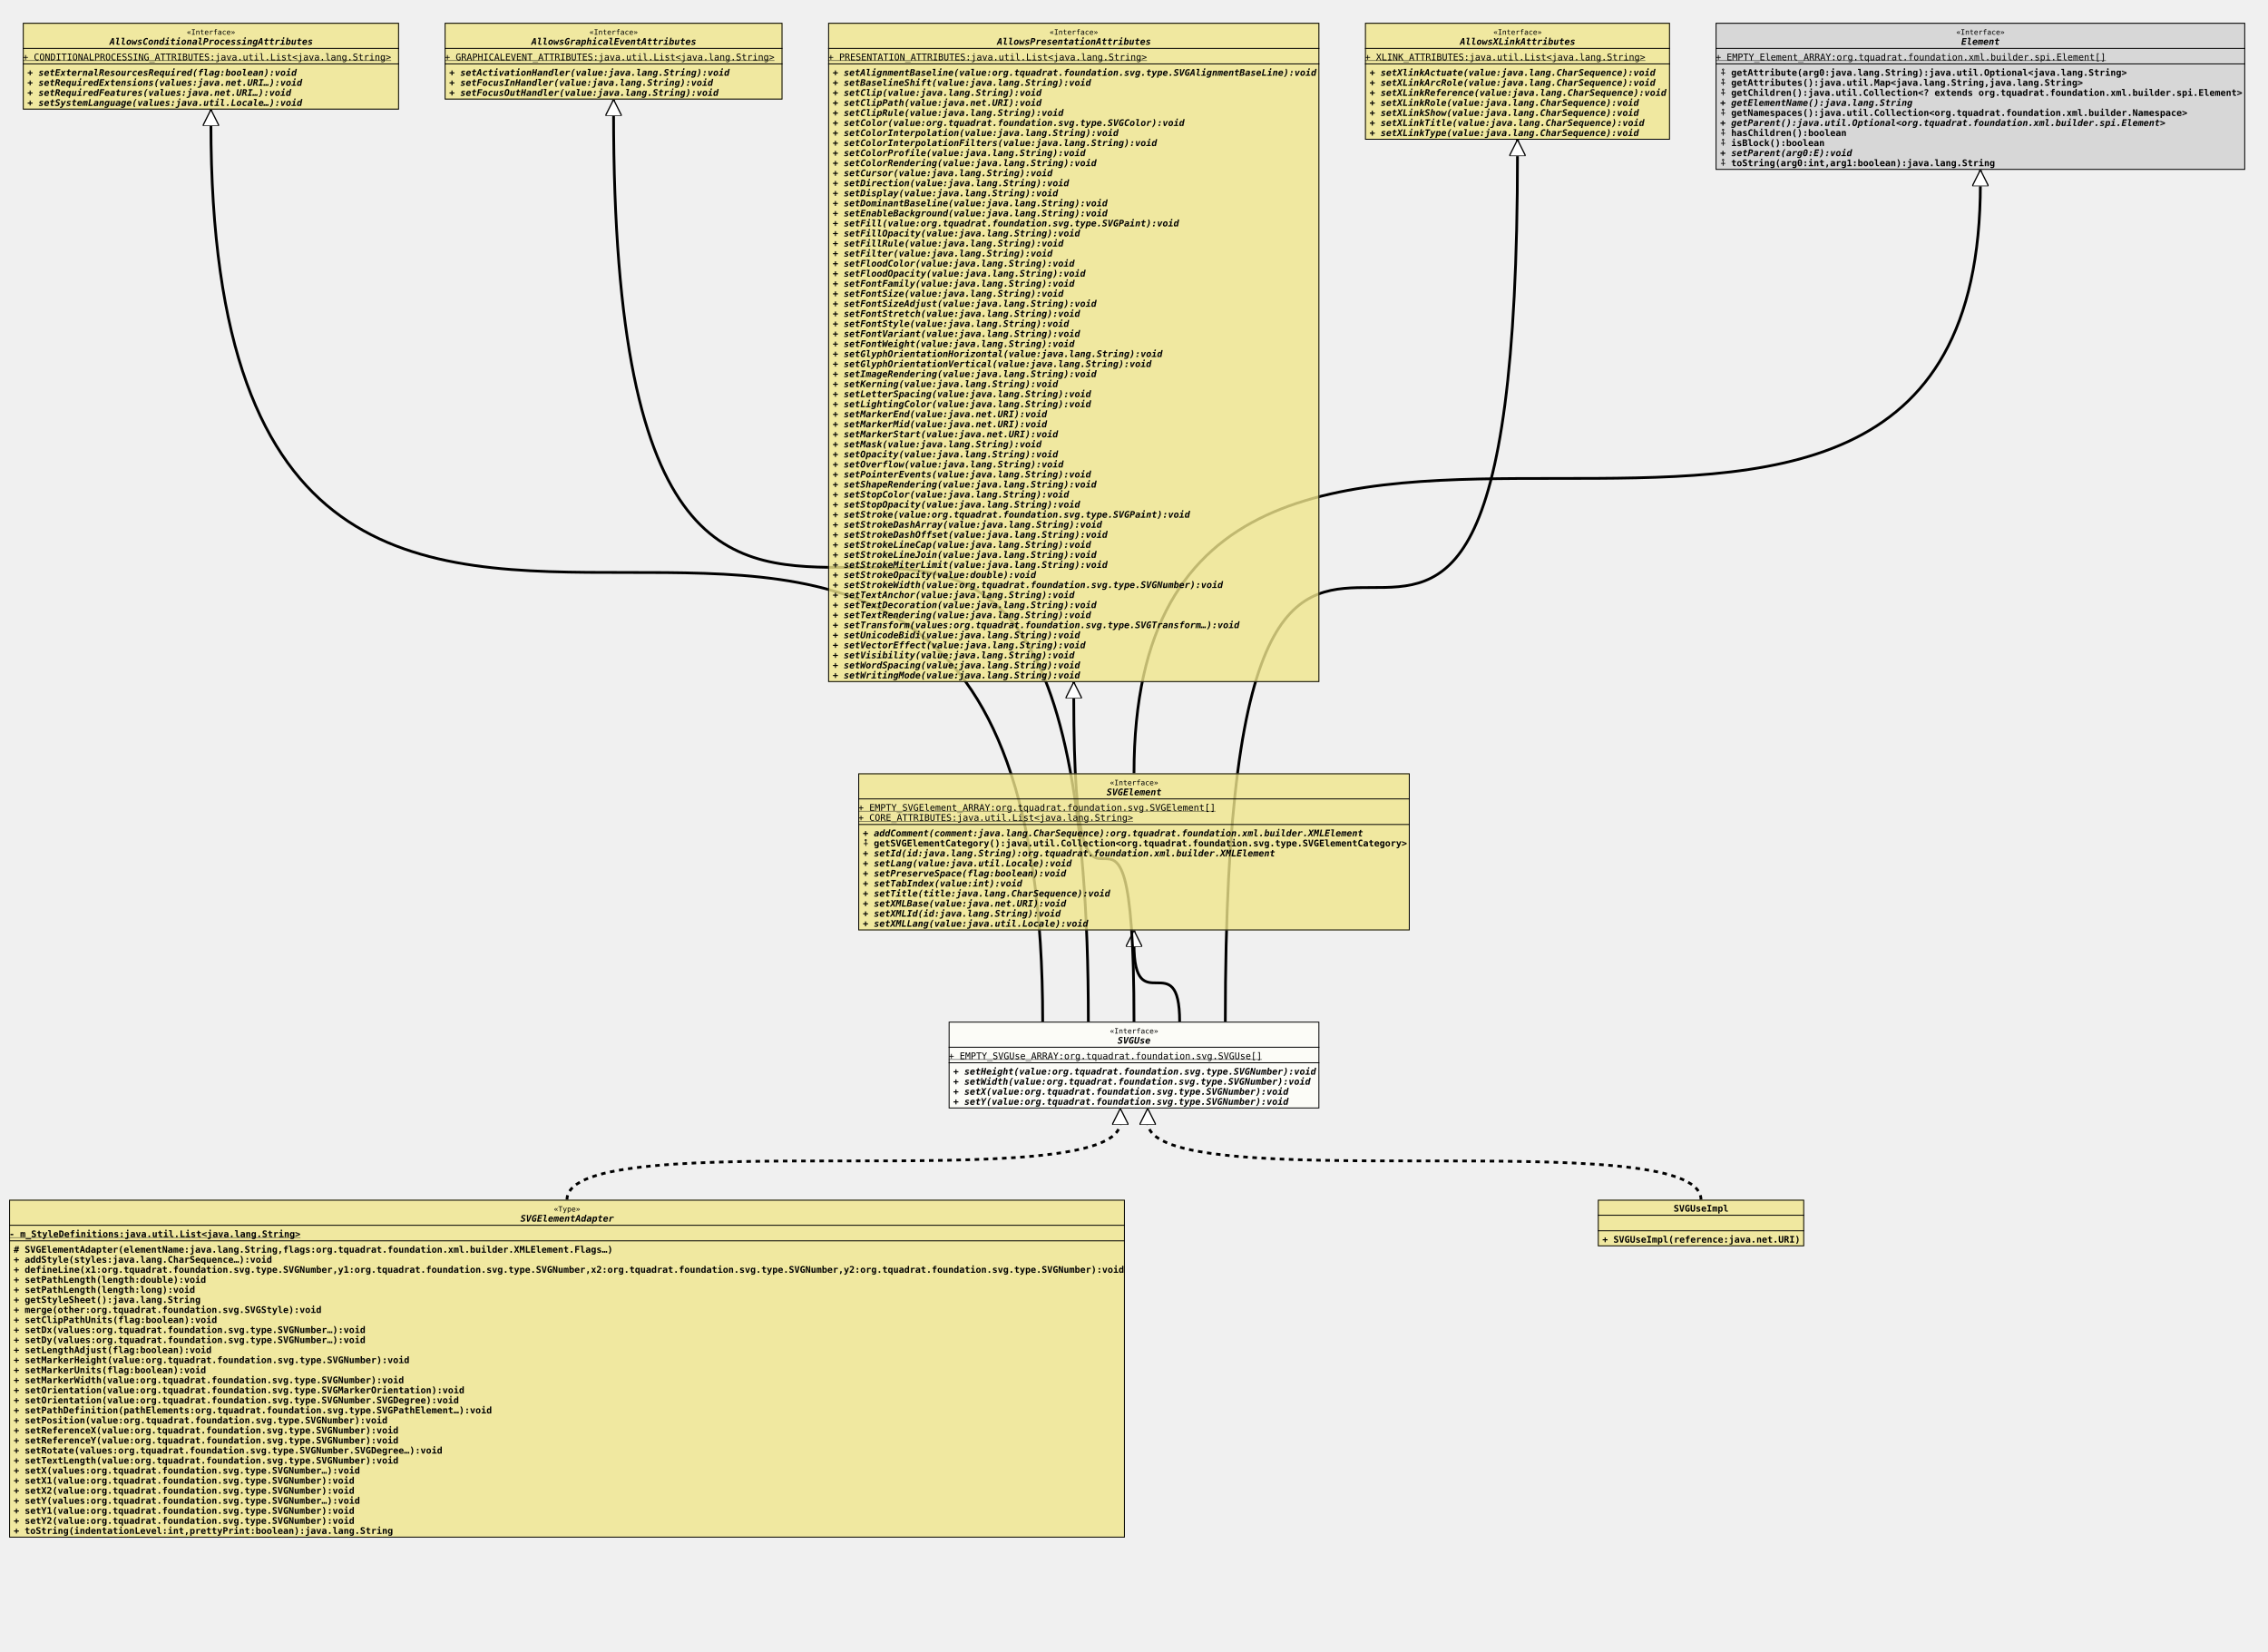
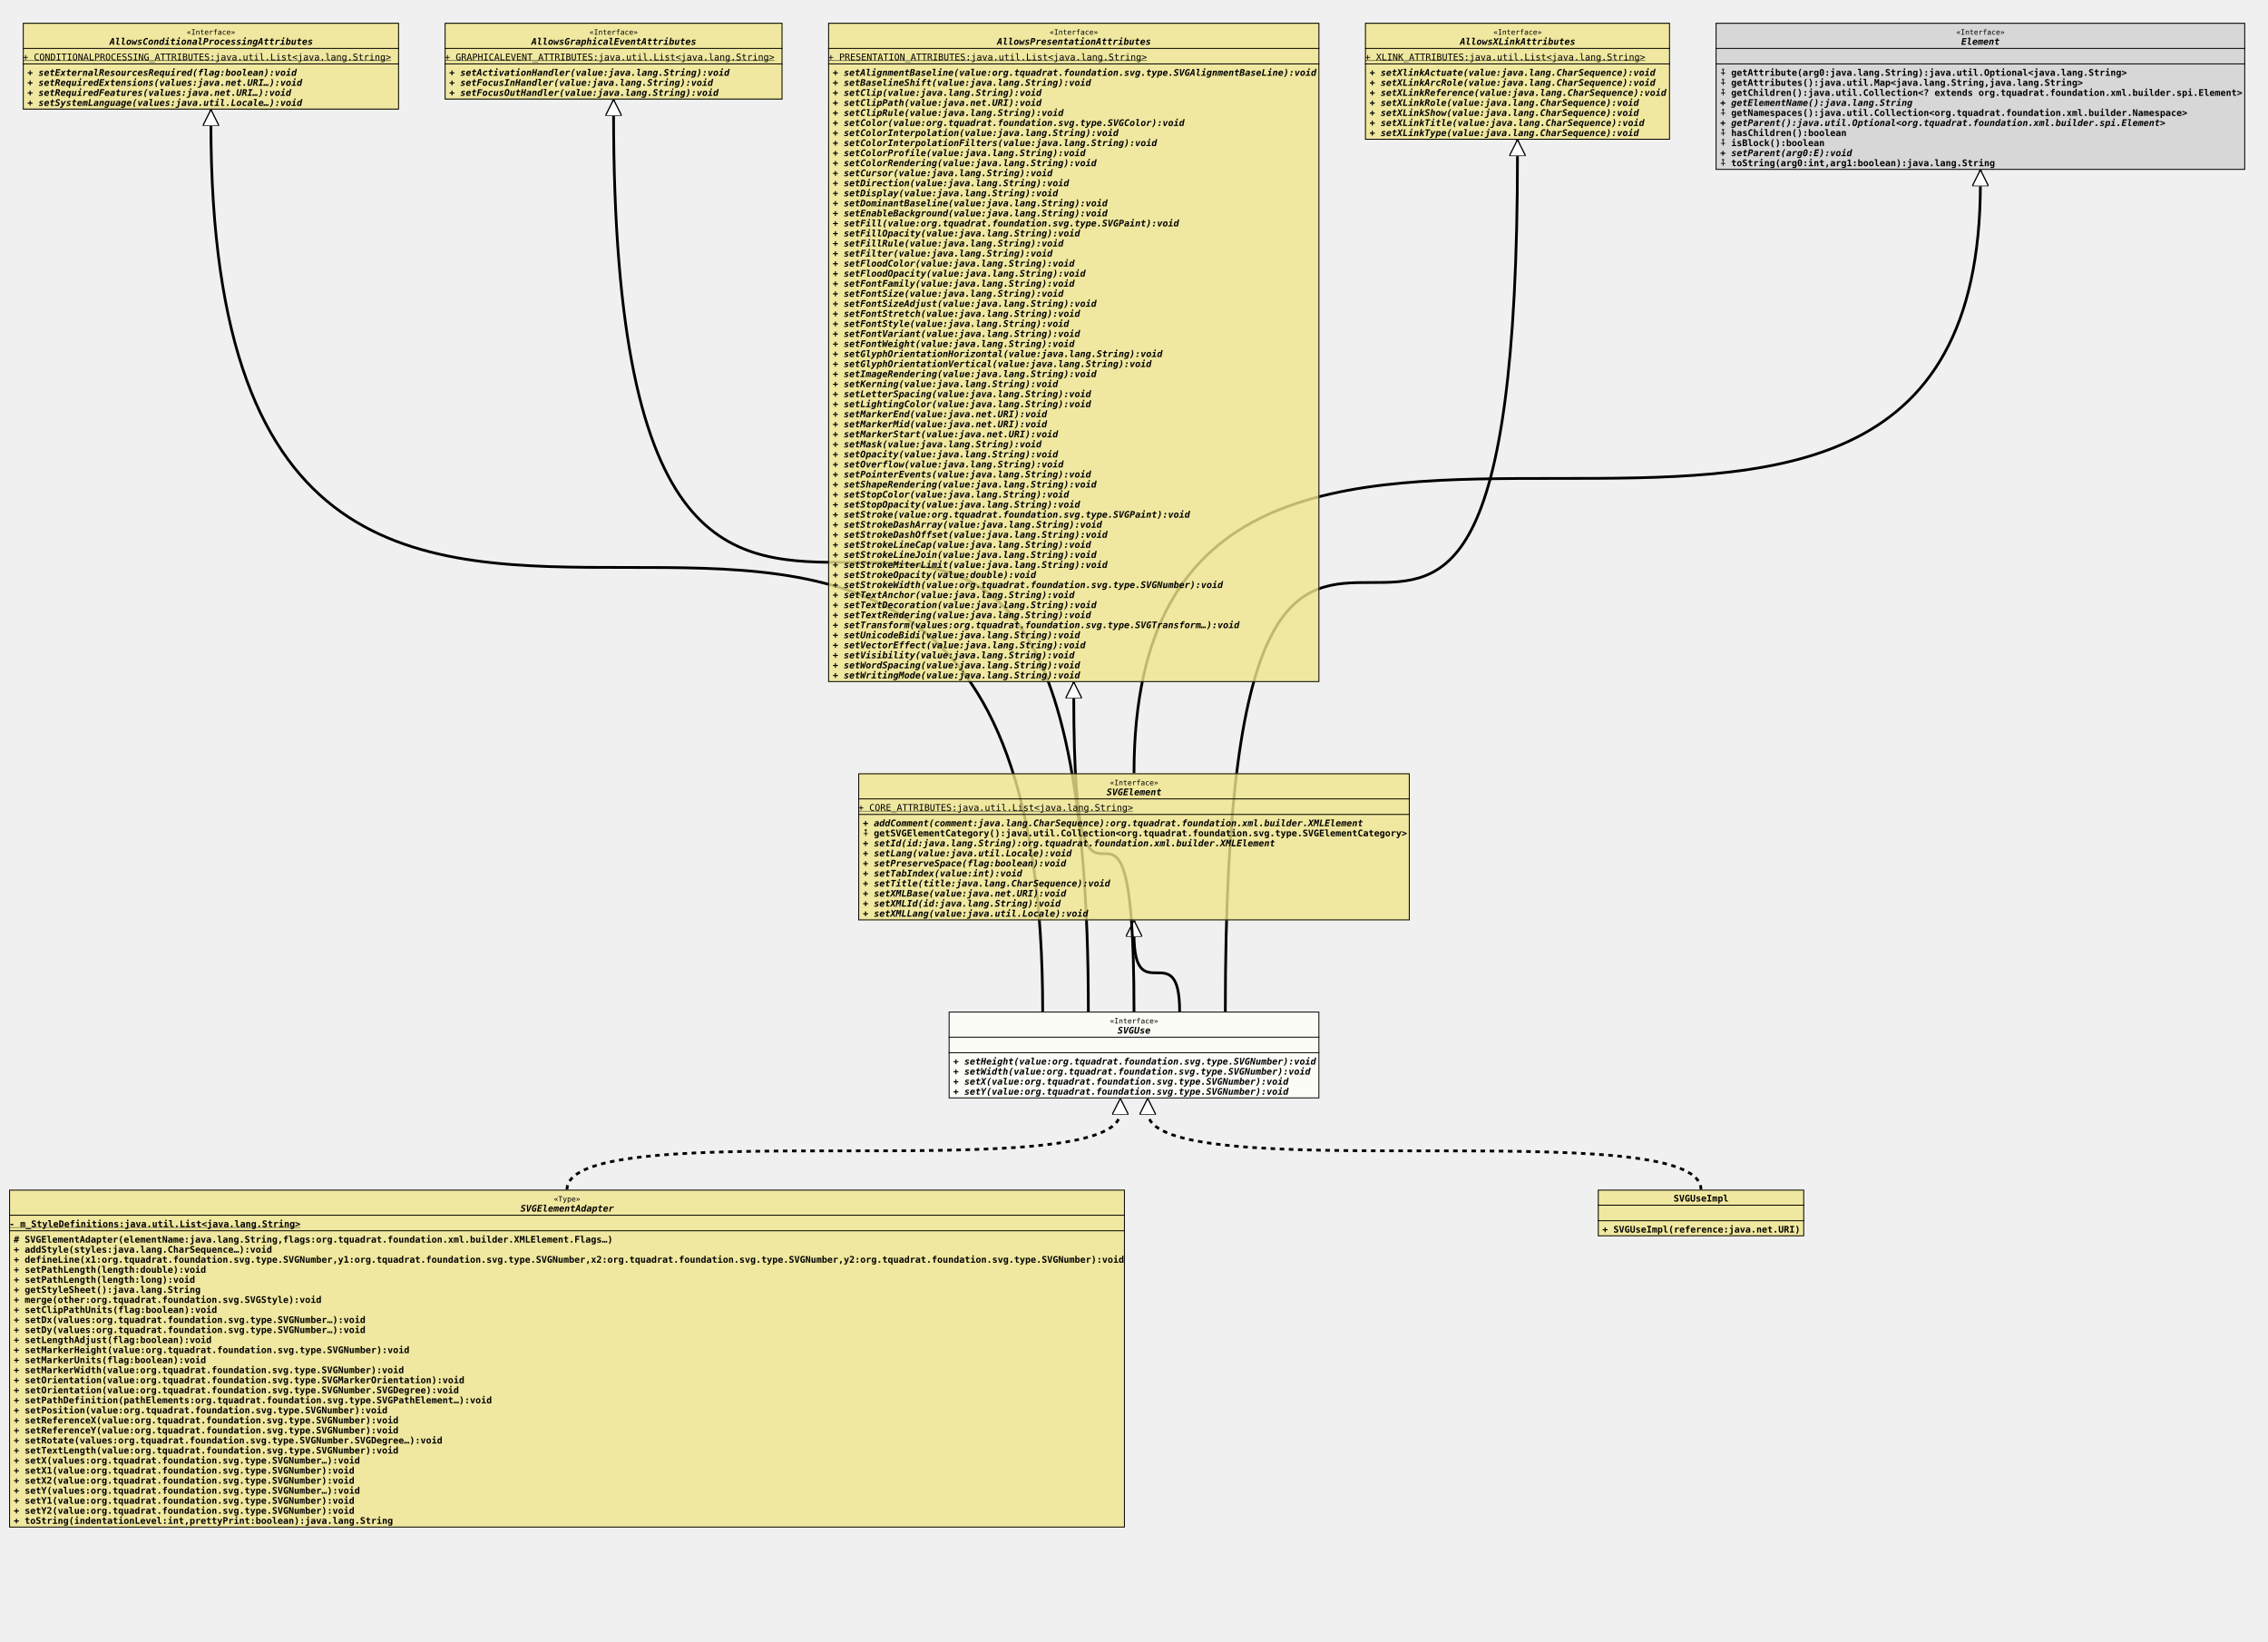
- <svg xmlns="http://www.w3.org/2000/svg" xmlns:xlink="http://www.w3.org/1999/xlink" version="1.1" baseProfile="full" width="2484.000" height="1809.000">
+ <svg xmlns="http://www.w3.org/2000/svg" xmlns:xlink="http://www.w3.org/1999/xlink" version="1.1" baseProfile="full" width="2484.000" height="1798.000">
  <defs>
    <style>
            line
            {
              stroke: black;
            }
            line.separator
            {
              stroke:       black;
              stroke-width: 1;
            }
            marker
            {
              fill: white;
            }
            path
            {
              fill:   white;
              stroke: black;
            }
            path.implementation
            {
              fill:             none;
              stroke-dasharray: 5,5;
              stroke-width:     3;
            }
            path.inheritance
            {
              fill:         none;
              stroke-width: 3;
            }
            rect
            {
              fill:         none;
              stroke:       black;
              stroke-width: 2;
            }
            rect.externalClass
            {
              fill:         #D0D0D0;
              fill-opacity: 0.8;
            }
            rect.focusClass
            {
              fill:         #FFFFF9;
              fill-opacity: 0.8;
            }
            rect.otherClass
            {
              fill:         #F0E68C;
              fill-opacity: 0.8;
            }
            rect.template
            {
              fill:             #FFFFFF;
              fill-opacity:     1.0;
              stroke-dasharray: 3,3;
            }
            text
            {
              font-family: monospace;
              font-size:   10px;
              font-weight: bold;
            }
            text.abstract
            {
              font-style: italic;
            }
            text.final
            {
              text-decoration: underline;
            }
            text.static
            {
              font-weight: normal;
            }
            text.stereotype
            {
              font-size:   8px;
              font-weight: normal;
            }
            </style>
    <marker id="inheritance" viewBox="0,0,40,40" markerUnits="strokeWidth" refX="40" refY="20" markerWidth="6" markerHeight="6" orient="auto">
      <path d="M40,20 l-40,-20 v40 Z" fill="#ffffff" stroke="#000000" stroke-width="3" />
    </marker>
    <marker id="implementation" viewBox="0,0,40,40" markerUnits="strokeWidth" refX="40" refY="20" markerWidth="6" markerHeight="6" orient="auto">
      <path d="M40,20 l-40,-20 v40 Z" fill="#ffffff" stroke="#000000" stroke-width="3" />
    </marker>
    <clipPath id="ID000001">
      <rect class="focusClass" height="95.000" width="406.000" x="0.000" y="0.000" />
    </clipPath>
    <symbol id="org.tquadrat.foundation.svg.SVGUse">
      <g>
        <g class="focusClass" clip-path="url(#ID000001)">
          <rect x="0.000" y="0.000" width="406.000" height="95.000" class="focusClass" />
          <line x1="0.000" y1="28.000" x2="406.000" y2="28.000" class="separator" />
          <text x="176.600" y="13.000" class="stereotype">«Interface»</text>
          <text x="185.000" y="24.000" class="abstract">SVGUse</text>
          <line x1="0.000" y1="45.000" x2="406.000" y2="45.000" class="separator" />
-           <text y="41.000" class="static final">+ EMPTY_SVGUse_ARRAY:org.tquadrat.foundation.svg.SVGUse[]</text>
+           <text x="5.000" y="41.000" />
          <text x="5.000" y="58.000" class="abstract">+ setHeight(value:org.tquadrat.foundation.svg.type.SVGNumber):void</text>
          <text x="5.000" y="69.000" class="abstract">+ setWidth(value:org.tquadrat.foundation.svg.type.SVGNumber):void</text>
          <text x="5.000" y="80.000" class="abstract">+ setX(value:org.tquadrat.foundation.svg.type.SVGNumber):void</text>
          <text x="5.000" y="91.000" class="abstract">+ setY(value:org.tquadrat.foundation.svg.type.SVGNumber):void</text>
        </g>
      </g>
    </symbol>
    <clipPath id="ID000002">
      <rect class="otherClass" height="370.000" width="1222.000" x="0.000" y="0.000" />
    </clipPath>
    <symbol id="org.tquadrat.foundation.svg.SVGElementAdapter">
      <g>
        <g clip-path="url(#ID000002)">
          <rect x="0.000" y="0.000" width="1222.000" height="370.000" class="otherClass" />
          <line x1="0.000" y1="28.000" x2="1222.000" y2="28.000" class="separator" />
          <text x="596.600" y="13.000" class="stereotype">«Type»</text>
          <text x="560.000" y="24.000" class="abstract">SVGElementAdapter</text>
          <line x1="0.000" y1="45.000" x2="1222.000" y2="45.000" class="separator" />
          <text y="41.000" class="final">- m_StyleDefinitions:java.util.List&lt;java.lang.String&gt;</text>
          <text x="5.000" y="58.000"># SVGElementAdapter(elementName:java.lang.String,flags:org.tquadrat.foundation.xml.builder.XMLElement.Flags…)</text>
          <text x="5.000" y="69.000">+ addStyle(styles:java.lang.CharSequence…):void</text>
          <text x="5.000" y="80.000">+ defineLine(x1:org.tquadrat.foundation.svg.type.SVGNumber,y1:org.tquadrat.foundation.svg.type.SVGNumber,x2:org.tquadrat.foundation.svg.type.SVGNumber,y2:org.tquadrat.foundation.svg.type.SVGNumber):void</text>
          <text x="5.000" y="91.000">+ setPathLength(length:double):void</text>
          <text x="5.000" y="102.000">+ setPathLength(length:long):void</text>
          <text x="5.000" y="113.000">+ getStyleSheet():java.lang.String</text>
          <text x="5.000" y="124.000">+ merge(other:org.tquadrat.foundation.svg.SVGStyle):void</text>
          <text x="5.000" y="135.000">+ setClipPathUnits(flag:boolean):void</text>
          <text x="5.000" y="146.000">+ setDx(values:org.tquadrat.foundation.svg.type.SVGNumber…):void</text>
          <text x="5.000" y="157.000">+ setDy(values:org.tquadrat.foundation.svg.type.SVGNumber…):void</text>
          <text x="5.000" y="168.000">+ setLengthAdjust(flag:boolean):void</text>
          <text x="5.000" y="179.000">+ setMarkerHeight(value:org.tquadrat.foundation.svg.type.SVGNumber):void</text>
          <text x="5.000" y="190.000">+ setMarkerUnits(flag:boolean):void</text>
          <text x="5.000" y="201.000">+ setMarkerWidth(value:org.tquadrat.foundation.svg.type.SVGNumber):void</text>
          <text x="5.000" y="212.000">+ setOrientation(value:org.tquadrat.foundation.svg.type.SVGMarkerOrientation):void</text>
          <text x="5.000" y="223.000">+ setOrientation(value:org.tquadrat.foundation.svg.type.SVGNumber.SVGDegree):void</text>
          <text x="5.000" y="234.000">+ setPathDefinition(pathElements:org.tquadrat.foundation.svg.type.SVGPathElement…):void</text>
          <text x="5.000" y="245.000">+ setPosition(value:org.tquadrat.foundation.svg.type.SVGNumber):void</text>
          <text x="5.000" y="256.000">+ setReferenceX(value:org.tquadrat.foundation.svg.type.SVGNumber):void</text>
          <text x="5.000" y="267.000">+ setReferenceY(value:org.tquadrat.foundation.svg.type.SVGNumber):void</text>
          <text x="5.000" y="278.000">+ setRotate(values:org.tquadrat.foundation.svg.type.SVGNumber.SVGDegree…):void</text>
          <text x="5.000" y="289.000">+ setTextLength(value:org.tquadrat.foundation.svg.type.SVGNumber):void</text>
          <text x="5.000" y="300.000">+ setX(values:org.tquadrat.foundation.svg.type.SVGNumber…):void</text>
          <text x="5.000" y="311.000">+ setX1(value:org.tquadrat.foundation.svg.type.SVGNumber):void</text>
          <text x="5.000" y="322.000">+ setX2(value:org.tquadrat.foundation.svg.type.SVGNumber):void</text>
          <text x="5.000" y="333.000">+ setY(values:org.tquadrat.foundation.svg.type.SVGNumber…):void</text>
          <text x="5.000" y="344.000">+ setY1(value:org.tquadrat.foundation.svg.type.SVGNumber):void</text>
          <text x="5.000" y="355.000">+ setY2(value:org.tquadrat.foundation.svg.type.SVGNumber):void</text>
          <text x="5.000" y="366.000">+ toString(indentationLevel:int,prettyPrint:boolean):java.lang.String</text>
        </g>
      </g>
    </symbol>
    <clipPath id="ID000003">
      <rect class="otherClass" height="51.000" width="226.000" x="0.000" y="0.000" />
    </clipPath>
    <symbol id="org.tquadrat.foundation.svg.internal.SVGUseImpl">
      <g>
        <g clip-path="url(#ID000003)">
          <rect x="0.000" y="0.000" width="226.000" height="51.000" class="otherClass" />
          <line x1="0.000" y1="17.000" x2="226.000" y2="17.000" class="separator" />
          <text x="83.000" y="13.000">SVGUseImpl</text>
          <line x1="0.000" y1="34.000" x2="226.000" y2="34.000" class="separator" />
          <text x="5.000" y="30.000" />
          <text x="5.000" y="47.000">+ SVGUseImpl(reference:java.net.URI)</text>
        </g>
      </g>
    </symbol>
    <clipPath id="ID000004">
-       <rect class="otherClass" height="172.000" width="604.000" x="0.000" y="0.000" />
+       <rect class="otherClass" height="161.000" width="604.000" x="0.000" y="0.000" />
    </clipPath>
    <symbol id="org.tquadrat.foundation.svg.SVGElement">
      <g>
        <g clip-path="url(#ID000004)">
-           <rect x="0.000" y="0.000" width="604.000" height="172.000" class="otherClass" />
+           <rect x="0.000" y="0.000" width="604.000" height="161.000" class="otherClass" />
          <line x1="0.000" y1="28.000" x2="604.000" y2="28.000" class="separator" />
          <text x="275.600" y="13.000" class="stereotype">«Interface»</text>
          <text x="272.000" y="24.000" class="abstract">SVGElement</text>
-           <line x1="0.000" y1="56.000" x2="604.000" y2="56.000" class="separator" />
-           <text y="41.000" class="static final">+ EMPTY_SVGElement_ARRAY:org.tquadrat.foundation.svg.SVGElement[]</text>
-           <text y="52.000" class="static final">+ CORE_ATTRIBUTES:java.util.List&lt;java.lang.String&gt;</text>
-           <text x="5.000" y="69.000" class="abstract">+ addComment(comment:java.lang.CharSequence):org.tquadrat.foundation.xml.builder.XMLElement</text>
-           <text x="5.000" y="80.000">⨢ getSVGElementCategory():java.util.Collection&lt;org.tquadrat.foundation.svg.type.SVGElementCategory&gt;</text>
-           <text x="5.000" y="91.000" class="abstract">+ setId(id:java.lang.String):org.tquadrat.foundation.xml.builder.XMLElement</text>
-           <text x="5.000" y="102.000" class="abstract">+ setLang(value:java.util.Locale):void</text>
-           <text x="5.000" y="113.000" class="abstract">+ setPreserveSpace(flag:boolean):void</text>
-           <text x="5.000" y="124.000" class="abstract">+ setTabIndex(value:int):void</text>
-           <text x="5.000" y="135.000" class="abstract">+ setTitle(title:java.lang.CharSequence):void</text>
-           <text x="5.000" y="146.000" class="abstract">+ setXMLBase(value:java.net.URI):void</text>
-           <text x="5.000" y="157.000" class="abstract">+ setXMLId(id:java.lang.String):void</text>
-           <text x="5.000" y="168.000" class="abstract">+ setXMLLang(value:java.util.Locale):void</text>
+           <line x1="0.000" y1="45.000" x2="604.000" y2="45.000" class="separator" />
+           <text y="41.000" class="static final">+ CORE_ATTRIBUTES:java.util.List&lt;java.lang.String&gt;</text>
+           <text x="5.000" y="58.000" class="abstract">+ addComment(comment:java.lang.CharSequence):org.tquadrat.foundation.xml.builder.XMLElement</text>
+           <text x="5.000" y="69.000">⨢ getSVGElementCategory():java.util.Collection&lt;org.tquadrat.foundation.svg.type.SVGElementCategory&gt;</text>
+           <text x="5.000" y="80.000" class="abstract">+ setId(id:java.lang.String):org.tquadrat.foundation.xml.builder.XMLElement</text>
+           <text x="5.000" y="91.000" class="abstract">+ setLang(value:java.util.Locale):void</text>
+           <text x="5.000" y="102.000" class="abstract">+ setPreserveSpace(flag:boolean):void</text>
+           <text x="5.000" y="113.000" class="abstract">+ setTabIndex(value:int):void</text>
+           <text x="5.000" y="124.000" class="abstract">+ setTitle(title:java.lang.CharSequence):void</text>
+           <text x="5.000" y="135.000" class="abstract">+ setXMLBase(value:java.net.URI):void</text>
+           <text x="5.000" y="146.000" class="abstract">+ setXMLId(id:java.lang.String):void</text>
+           <text x="5.000" y="157.000" class="abstract">+ setXMLLang(value:java.util.Locale):void</text>
        </g>
      </g>
    </symbol>
    <clipPath id="ID000005">
      <rect class="otherClass" height="95.000" width="412.000" x="0.000" y="0.000" />
    </clipPath>
    <symbol id="org.tquadrat.foundation.svg.AllowsConditionalProcessingAttributes">
      <g>
        <g clip-path="url(#ID000005)">
          <rect x="0.000" y="0.000" width="412.000" height="95.000" class="otherClass" />
          <line x1="0.000" y1="28.000" x2="412.000" y2="28.000" class="separator" />
          <text x="179.600" y="13.000" class="stereotype">«Interface»</text>
          <text x="95.000" y="24.000" class="abstract">AllowsConditionalProcessingAttributes</text>
          <line x1="0.000" y1="45.000" x2="412.000" y2="45.000" class="separator" />
          <text y="41.000" class="static final">+ CONDITIONALPROCESSING_ATTRIBUTES:java.util.List&lt;java.lang.String&gt;</text>
          <text x="5.000" y="58.000" class="abstract">+ setExternalResourcesRequired(flag:boolean):void</text>
          <text x="5.000" y="69.000" class="abstract">+ setRequiredExtensions(values:java.net.URI…):void</text>
          <text x="5.000" y="80.000" class="abstract">+ setRequiredFeatures(values:java.net.URI…):void</text>
          <text x="5.000" y="91.000" class="abstract">+ setSystemLanguage(values:java.util.Locale…):void</text>
        </g>
      </g>
    </symbol>
    <clipPath id="ID000006">
      <rect class="otherClass" height="84.000" width="370.000" x="0.000" y="0.000" />
    </clipPath>
    <symbol id="org.tquadrat.foundation.svg.AllowsGraphicalEventAttributes">
      <g>
        <g clip-path="url(#ID000006)">
          <rect x="0.000" y="0.000" width="370.000" height="84.000" class="otherClass" />
          <line x1="0.000" y1="28.000" x2="370.000" y2="28.000" class="separator" />
          <text x="158.600" y="13.000" class="stereotype">«Interface»</text>
          <text x="95.000" y="24.000" class="abstract">AllowsGraphicalEventAttributes</text>
          <line x1="0.000" y1="45.000" x2="370.000" y2="45.000" class="separator" />
          <text y="41.000" class="static final">+ GRAPHICALEVENT_ATTRIBUTES:java.util.List&lt;java.lang.String&gt;</text>
          <text x="5.000" y="58.000" class="abstract">+ setActivationHandler(value:java.lang.String):void</text>
          <text x="5.000" y="69.000" class="abstract">+ setFocusInHandler(value:java.lang.String):void</text>
          <text x="5.000" y="80.000" class="abstract">+ setFocusOutHandler(value:java.lang.String):void</text>
        </g>
      </g>
    </symbol>
    <clipPath id="ID000007">
      <rect class="otherClass" height="722.000" width="538.000" x="0.000" y="0.000" />
    </clipPath>
    <symbol id="org.tquadrat.foundation.svg.AllowsPresentationAttributes">
      <g>
        <g clip-path="url(#ID000007)">
          <rect x="0.000" y="0.000" width="538.000" height="722.000" class="otherClass" />
          <line x1="0.000" y1="28.000" x2="538.000" y2="28.000" class="separator" />
          <text x="242.600" y="13.000" class="stereotype">«Interface»</text>
          <text x="185.000" y="24.000" class="abstract">AllowsPresentationAttributes</text>
          <line x1="0.000" y1="45.000" x2="538.000" y2="45.000" class="separator" />
          <text y="41.000" class="static final">+ PRESENTATION_ATTRIBUTES:java.util.List&lt;java.lang.String&gt;</text>
          <text x="5.000" y="58.000" class="abstract">+ setAlignmentBaseline(value:org.tquadrat.foundation.svg.type.SVGAlignmentBaseLine):void</text>
          <text x="5.000" y="69.000" class="abstract">+ setBaselineShift(value:java.lang.String):void</text>
          <text x="5.000" y="80.000" class="abstract">+ setClip(value:java.lang.String):void</text>
          <text x="5.000" y="91.000" class="abstract">+ setClipPath(value:java.net.URI):void</text>
          <text x="5.000" y="102.000" class="abstract">+ setClipRule(value:java.lang.String):void</text>
          <text x="5.000" y="113.000" class="abstract">+ setColor(value:org.tquadrat.foundation.svg.type.SVGColor):void</text>
          <text x="5.000" y="124.000" class="abstract">+ setColorInterpolation(value:java.lang.String):void</text>
          <text x="5.000" y="135.000" class="abstract">+ setColorInterpolationFilters(value:java.lang.String):void</text>
          <text x="5.000" y="146.000" class="abstract">+ setColorProfile(value:java.lang.String):void</text>
          <text x="5.000" y="157.000" class="abstract">+ setColorRendering(value:java.lang.String):void</text>
          <text x="5.000" y="168.000" class="abstract">+ setCursor(value:java.lang.String):void</text>
          <text x="5.000" y="179.000" class="abstract">+ setDirection(value:java.lang.String):void</text>
          <text x="5.000" y="190.000" class="abstract">+ setDisplay(value:java.lang.String):void</text>
          <text x="5.000" y="201.000" class="abstract">+ setDominantBaseline(value:java.lang.String):void</text>
          <text x="5.000" y="212.000" class="abstract">+ setEnableBackground(value:java.lang.String):void</text>
          <text x="5.000" y="223.000" class="abstract">+ setFill(value:org.tquadrat.foundation.svg.type.SVGPaint):void</text>
          <text x="5.000" y="234.000" class="abstract">+ setFillOpacity(value:java.lang.String):void</text>
          <text x="5.000" y="245.000" class="abstract">+ setFillRule(value:java.lang.String):void</text>
          <text x="5.000" y="256.000" class="abstract">+ setFilter(value:java.lang.String):void</text>
          <text x="5.000" y="267.000" class="abstract">+ setFloodColor(value:java.lang.String):void</text>
          <text x="5.000" y="278.000" class="abstract">+ setFloodOpacity(value:java.lang.String):void</text>
          <text x="5.000" y="289.000" class="abstract">+ setFontFamily(value:java.lang.String):void</text>
          <text x="5.000" y="300.000" class="abstract">+ setFontSize(value:java.lang.String):void</text>
          <text x="5.000" y="311.000" class="abstract">+ setFontSizeAdjust(value:java.lang.String):void</text>
          <text x="5.000" y="322.000" class="abstract">+ setFontStretch(value:java.lang.String):void</text>
          <text x="5.000" y="333.000" class="abstract">+ setFontStyle(value:java.lang.String):void</text>
          <text x="5.000" y="344.000" class="abstract">+ setFontVariant(value:java.lang.String):void</text>
          <text x="5.000" y="355.000" class="abstract">+ setFontWeight(value:java.lang.String):void</text>
          <text x="5.000" y="366.000" class="abstract">+ setGlyphOrientationHorizontal(value:java.lang.String):void</text>
          <text x="5.000" y="377.000" class="abstract">+ setGlyphOrientationVertical(value:java.lang.String):void</text>
          <text x="5.000" y="388.000" class="abstract">+ setImageRendering(value:java.lang.String):void</text>
          <text x="5.000" y="399.000" class="abstract">+ setKerning(value:java.lang.String):void</text>
          <text x="5.000" y="410.000" class="abstract">+ setLetterSpacing(value:java.lang.String):void</text>
          <text x="5.000" y="421.000" class="abstract">+ setLightingColor(value:java.lang.String):void</text>
          <text x="5.000" y="432.000" class="abstract">+ setMarkerEnd(value:java.net.URI):void</text>
          <text x="5.000" y="443.000" class="abstract">+ setMarkerMid(value:java.net.URI):void</text>
          <text x="5.000" y="454.000" class="abstract">+ setMarkerStart(value:java.net.URI):void</text>
          <text x="5.000" y="465.000" class="abstract">+ setMask(value:java.lang.String):void</text>
          <text x="5.000" y="476.000" class="abstract">+ setOpacity(value:java.lang.String):void</text>
          <text x="5.000" y="487.000" class="abstract">+ setOverflow(value:java.lang.String):void</text>
          <text x="5.000" y="498.000" class="abstract">+ setPointerEvents(value:java.lang.String):void</text>
          <text x="5.000" y="509.000" class="abstract">+ setShapeRendering(value:java.lang.String):void</text>
          <text x="5.000" y="520.000" class="abstract">+ setStopColor(value:java.lang.String):void</text>
          <text x="5.000" y="531.000" class="abstract">+ setStopOpacity(value:java.lang.String):void</text>
          <text x="5.000" y="542.000" class="abstract">+ setStroke(value:org.tquadrat.foundation.svg.type.SVGPaint):void</text>
          <text x="5.000" y="553.000" class="abstract">+ setStrokeDashArray(value:java.lang.String):void</text>
          <text x="5.000" y="564.000" class="abstract">+ setStrokeDashOffset(value:java.lang.String):void</text>
          <text x="5.000" y="575.000" class="abstract">+ setStrokeLineCap(value:java.lang.String):void</text>
          <text x="5.000" y="586.000" class="abstract">+ setStrokeLineJoin(value:java.lang.String):void</text>
          <text x="5.000" y="597.000" class="abstract">+ setStrokeMiterLimit(value:java.lang.String):void</text>
          <text x="5.000" y="608.000" class="abstract">+ setStrokeOpacity(value:double):void</text>
          <text x="5.000" y="619.000" class="abstract">+ setStrokeWidth(value:org.tquadrat.foundation.svg.type.SVGNumber):void</text>
          <text x="5.000" y="630.000" class="abstract">+ setTextAnchor(value:java.lang.String):void</text>
          <text x="5.000" y="641.000" class="abstract">+ setTextDecoration(value:java.lang.String):void</text>
          <text x="5.000" y="652.000" class="abstract">+ setTextRendering(value:java.lang.String):void</text>
          <text x="5.000" y="663.000" class="abstract">+ setTransform(values:org.tquadrat.foundation.svg.type.SVGTransform…):void</text>
          <text x="5.000" y="674.000" class="abstract">+ setUnicodeBidi(value:java.lang.String):void</text>
          <text x="5.000" y="685.000" class="abstract">+ setVectorEffect(value:java.lang.String):void</text>
          <text x="5.000" y="696.000" class="abstract">+ setVisibility(value:java.lang.String):void</text>
          <text x="5.000" y="707.000" class="abstract">+ setWordSpacing(value:java.lang.String):void</text>
          <text x="5.000" y="718.000" class="abstract">+ setWritingMode(value:java.lang.String):void</text>
        </g>
      </g>
    </symbol>
    <clipPath id="ID000008">
      <rect class="otherClass" height="128.000" width="334.000" x="0.000" y="0.000" />
    </clipPath>
    <symbol id="org.tquadrat.foundation.svg.AllowsXLinkAttributes">
      <g>
        <g clip-path="url(#ID000008)">
          <rect x="0.000" y="0.000" width="334.000" height="128.000" class="otherClass" />
          <line x1="0.000" y1="28.000" x2="334.000" y2="28.000" class="separator" />
          <text x="140.600" y="13.000" class="stereotype">«Interface»</text>
          <text x="104.000" y="24.000" class="abstract">AllowsXLinkAttributes</text>
          <line x1="0.000" y1="45.000" x2="334.000" y2="45.000" class="separator" />
          <text y="41.000" class="static final">+ XLINK_ATTRIBUTES:java.util.List&lt;java.lang.String&gt;</text>
          <text x="5.000" y="58.000" class="abstract">+ setXlinkActuate(value:java.lang.CharSequence):void</text>
          <text x="5.000" y="69.000" class="abstract">+ setXLinkArcRole(value:java.lang.CharSequence):void</text>
          <text x="5.000" y="80.000" class="abstract">+ setXLinkReference(value:java.lang.CharSequence):void</text>
          <text x="5.000" y="91.000" class="abstract">+ setXLinkRole(value:java.lang.CharSequence):void</text>
          <text x="5.000" y="102.000" class="abstract">+ setXLinkShow(value:java.lang.CharSequence):void</text>
          <text x="5.000" y="113.000" class="abstract">+ setXLinkTitle(value:java.lang.CharSequence):void</text>
          <text x="5.000" y="124.000" class="abstract">+ setXLinkType(value:java.lang.CharSequence):void</text>
        </g>
      </g>
    </symbol>
    <clipPath id="ID000009">
      <rect class="externalClass" height="161.000" width="580.000" x="0.000" y="0.000" />
    </clipPath>
    <symbol id="org.tquadrat.foundation.xml.builder.spi.Element">
      <g>
        <g clip-path="url(#ID000009)">
          <rect x="0.000" y="0.000" width="580.000" height="161.000" class="externalClass" />
          <line x1="0.000" y1="28.000" x2="580.000" y2="28.000" class="separator" />
          <text x="263.600" y="13.000" class="stereotype">«Interface»</text>
          <text x="269.000" y="24.000" class="abstract">Element</text>
          <line x1="0.000" y1="45.000" x2="580.000" y2="45.000" class="separator" />
-           <text y="41.000" class="static final">+ EMPTY_Element_ARRAY:org.tquadrat.foundation.xml.builder.spi.Element[]</text>
+           <text x="5.000" y="41.000" />
          <text x="5.000" y="58.000">⨢ getAttribute(arg0:java.lang.String):java.util.Optional&lt;java.lang.String&gt;</text>
          <text x="5.000" y="69.000">⨢ getAttributes():java.util.Map&lt;java.lang.String,java.lang.String&gt;</text>
          <text x="5.000" y="80.000">⨢ getChildren():java.util.Collection&lt;? extends org.tquadrat.foundation.xml.builder.spi.Element&gt;</text>
          <text x="5.000" y="91.000" class="abstract">+ getElementName():java.lang.String</text>
          <text x="5.000" y="102.000">⨢ getNamespaces():java.util.Collection&lt;org.tquadrat.foundation.xml.builder.Namespace&gt;</text>
          <text x="5.000" y="113.000" class="abstract">+ getParent():java.util.Optional&lt;org.tquadrat.foundation.xml.builder.spi.Element&gt;</text>
          <text x="5.000" y="124.000">⨢ hasChildren():boolean</text>
          <text x="5.000" y="135.000">⨢ isBlock():boolean</text>
          <text x="5.000" y="146.000" class="abstract">+ setParent(arg0:E):void</text>
          <text x="5.000" y="157.000">⨢ toString(arg0:int,arg1:boolean):java.lang.String</text>
        </g>
      </g>
    </symbol>
  </defs>
-   <path class="implementation" d="M621.000,1314.000 c0.000,-85.000,606.000,0.000,606.000,-85.000 v-15" marker-end="url(#implementation)" />
-   <path class="implementation" d="M1863.000,1314.000 c0.000,-85.000,-606.000,0.000,-606.000,-85.000 v-15" marker-end="url(#implementation)" />
-   <path class="inheritance" d="M1292.000,1119.000 c0.000,-85.000,-50.000,0.000,-50.000,-85.000 v-15" marker-end="url(#inheritance)" />
-   <path class="inheritance" d="M1142.000,1119.000 c0.000,-984.000,-911.000,0.000,-911.000,-984.000 v-15" marker-end="url(#inheritance)" />
-   <path class="inheritance" d="M1192.000,1119.000 c0.000,-995.000,-520.000,0.000,-520.000,-995.000 v-15" marker-end="url(#inheritance)" />
-   <path class="inheritance" d="M1242.000,1119.000 c0.000,-357.000,-66.000,0.000,-66.000,-357.000 v-15" marker-end="url(#inheritance)" />
-   <path class="inheritance" d="M1342.000,1119.000 c0.000,-951.000,320.000,0.000,320.000,-951.000 v-15" marker-end="url(#inheritance)" />
+   <path class="implementation" d="M621.000,1303.000 c0.000,-85.000,606.000,0.000,606.000,-85.000 v-15" marker-end="url(#implementation)" />
+   <path class="implementation" d="M1863.000,1303.000 c0.000,-85.000,-606.000,0.000,-606.000,-85.000 v-15" marker-end="url(#implementation)" />
+   <path class="inheritance" d="M1292.000,1108.000 c0.000,-85.000,-50.000,0.000,-50.000,-85.000 v-15" marker-end="url(#inheritance)" />
+   <path class="inheritance" d="M1142.000,1108.000 c0.000,-973.000,-911.000,0.000,-911.000,-973.000 v-15" marker-end="url(#inheritance)" />
+   <path class="inheritance" d="M1192.000,1108.000 c0.000,-984.000,-520.000,0.000,-520.000,-984.000 v-15" marker-end="url(#inheritance)" />
+   <path class="inheritance" d="M1242.000,1108.000 c0.000,-346.000,-66.000,0.000,-66.000,-346.000 v-15" marker-end="url(#inheritance)" />
+   <path class="inheritance" d="M1342.000,1108.000 c0.000,-940.000,320.000,0.000,320.000,-940.000 v-15" marker-end="url(#inheritance)" />
  <path class="inheritance" d="M1242.000,847.000 c0.000,-646.000,927.000,0.000,927.000,-646.000 v-15" marker-end="url(#inheritance)" />
  <use x="25.000" y="25.000" xlink:href="#org.tquadrat.foundation.svg.AllowsConditionalProcessingAttributes" />
  <use x="487.000" y="25.000" xlink:href="#org.tquadrat.foundation.svg.AllowsGraphicalEventAttributes" />
  <use x="907.000" y="25.000" xlink:href="#org.tquadrat.foundation.svg.AllowsPresentationAttributes" />
  <use x="1495.000" y="25.000" xlink:href="#org.tquadrat.foundation.svg.AllowsXLinkAttributes" />
  <use x="1879.000" y="25.000" xlink:href="#org.tquadrat.foundation.xml.builder.spi.Element" />
  <use x="940.000" y="847.000" xlink:href="#org.tquadrat.foundation.svg.SVGElement" />
-   <use x="1039.000" y="1119.000" xlink:href="#org.tquadrat.foundation.svg.SVGUse" />
-   <use x="10.000" y="1314.000" xlink:href="#org.tquadrat.foundation.svg.SVGElementAdapter" />
-   <use x="1750.000" y="1314.000" xlink:href="#org.tquadrat.foundation.svg.internal.SVGUseImpl" />
+   <use x="1039.000" y="1108.000" xlink:href="#org.tquadrat.foundation.svg.SVGUse" />
+   <use x="10.000" y="1303.000" xlink:href="#org.tquadrat.foundation.svg.SVGElementAdapter" />
+   <use x="1750.000" y="1303.000" xlink:href="#org.tquadrat.foundation.svg.internal.SVGUseImpl" />
</svg>
